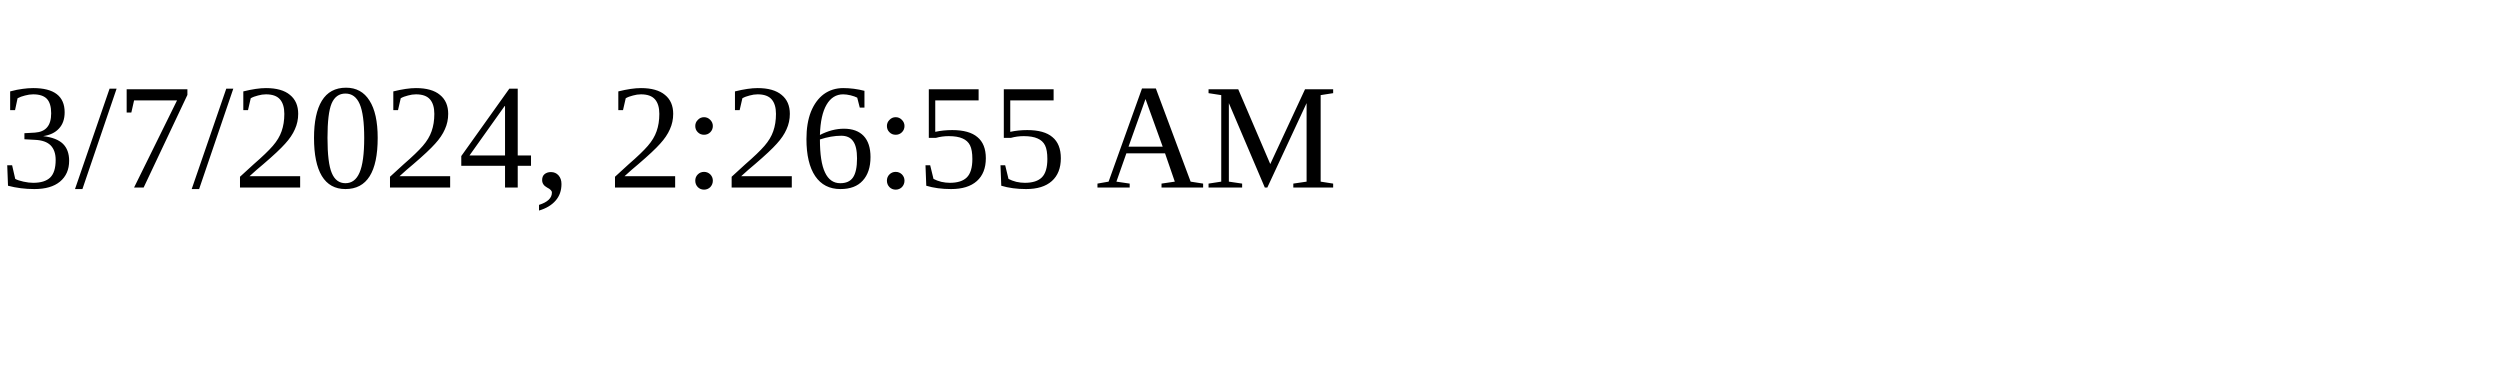
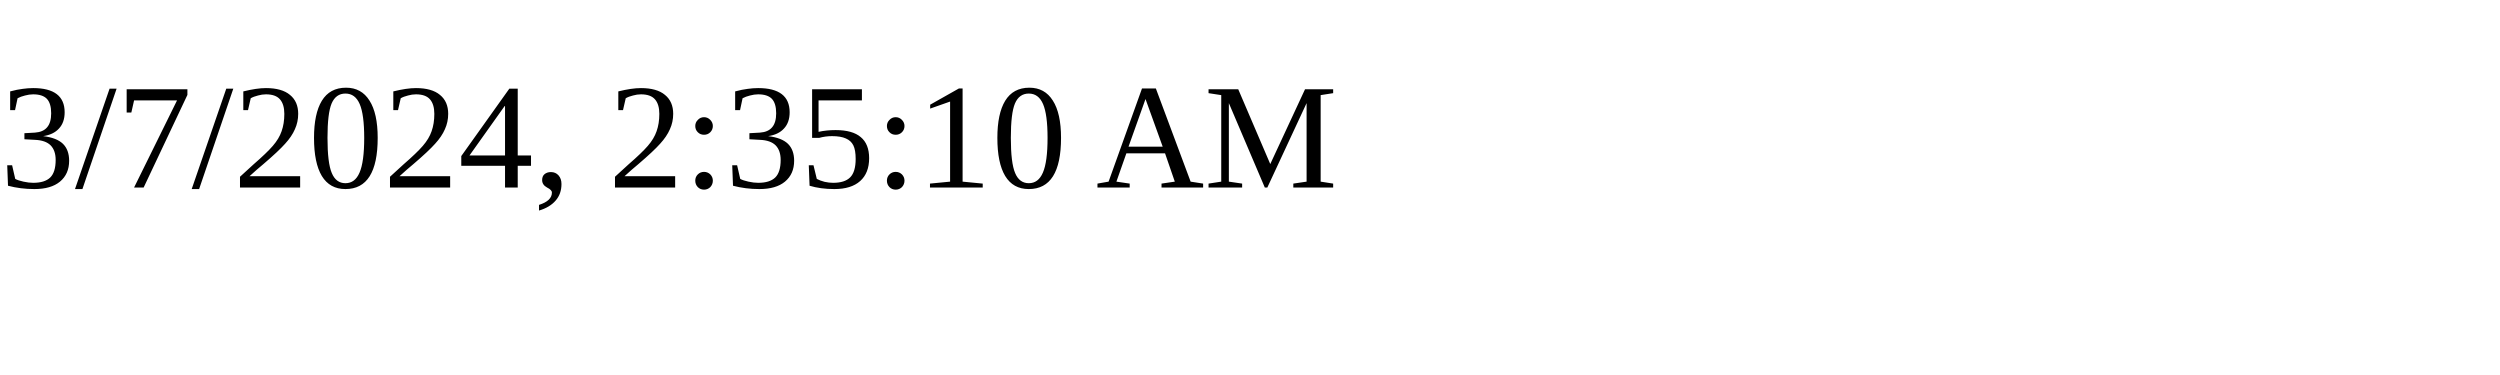
<svg xmlns="http://www.w3.org/2000/svg" height="30" width="200">
-   <text x="0" y="15">3/7/2024, 2:26:55 AM</text>
+   <text x="0" y="15">3/7/2024, 2:35:10 AM</text>
</svg>
